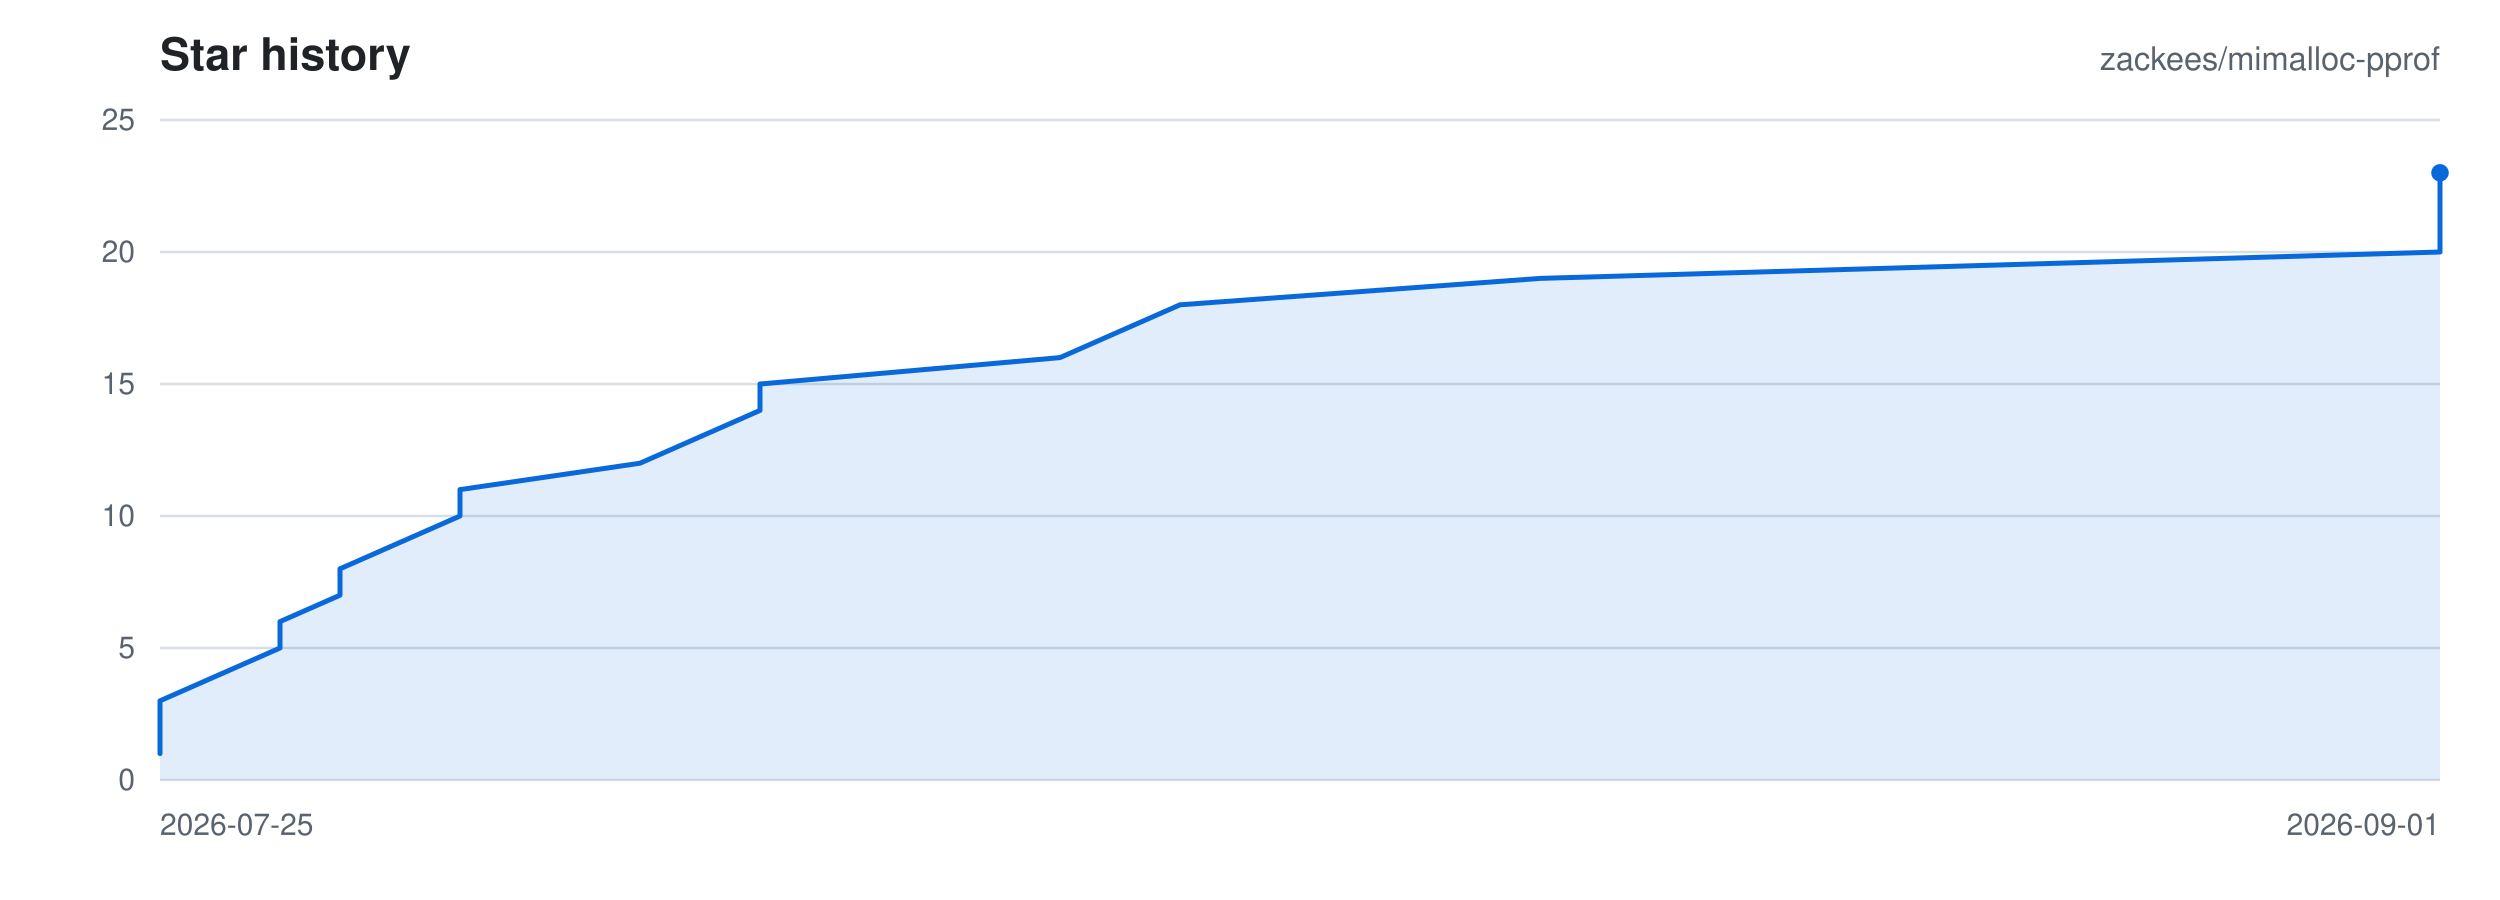
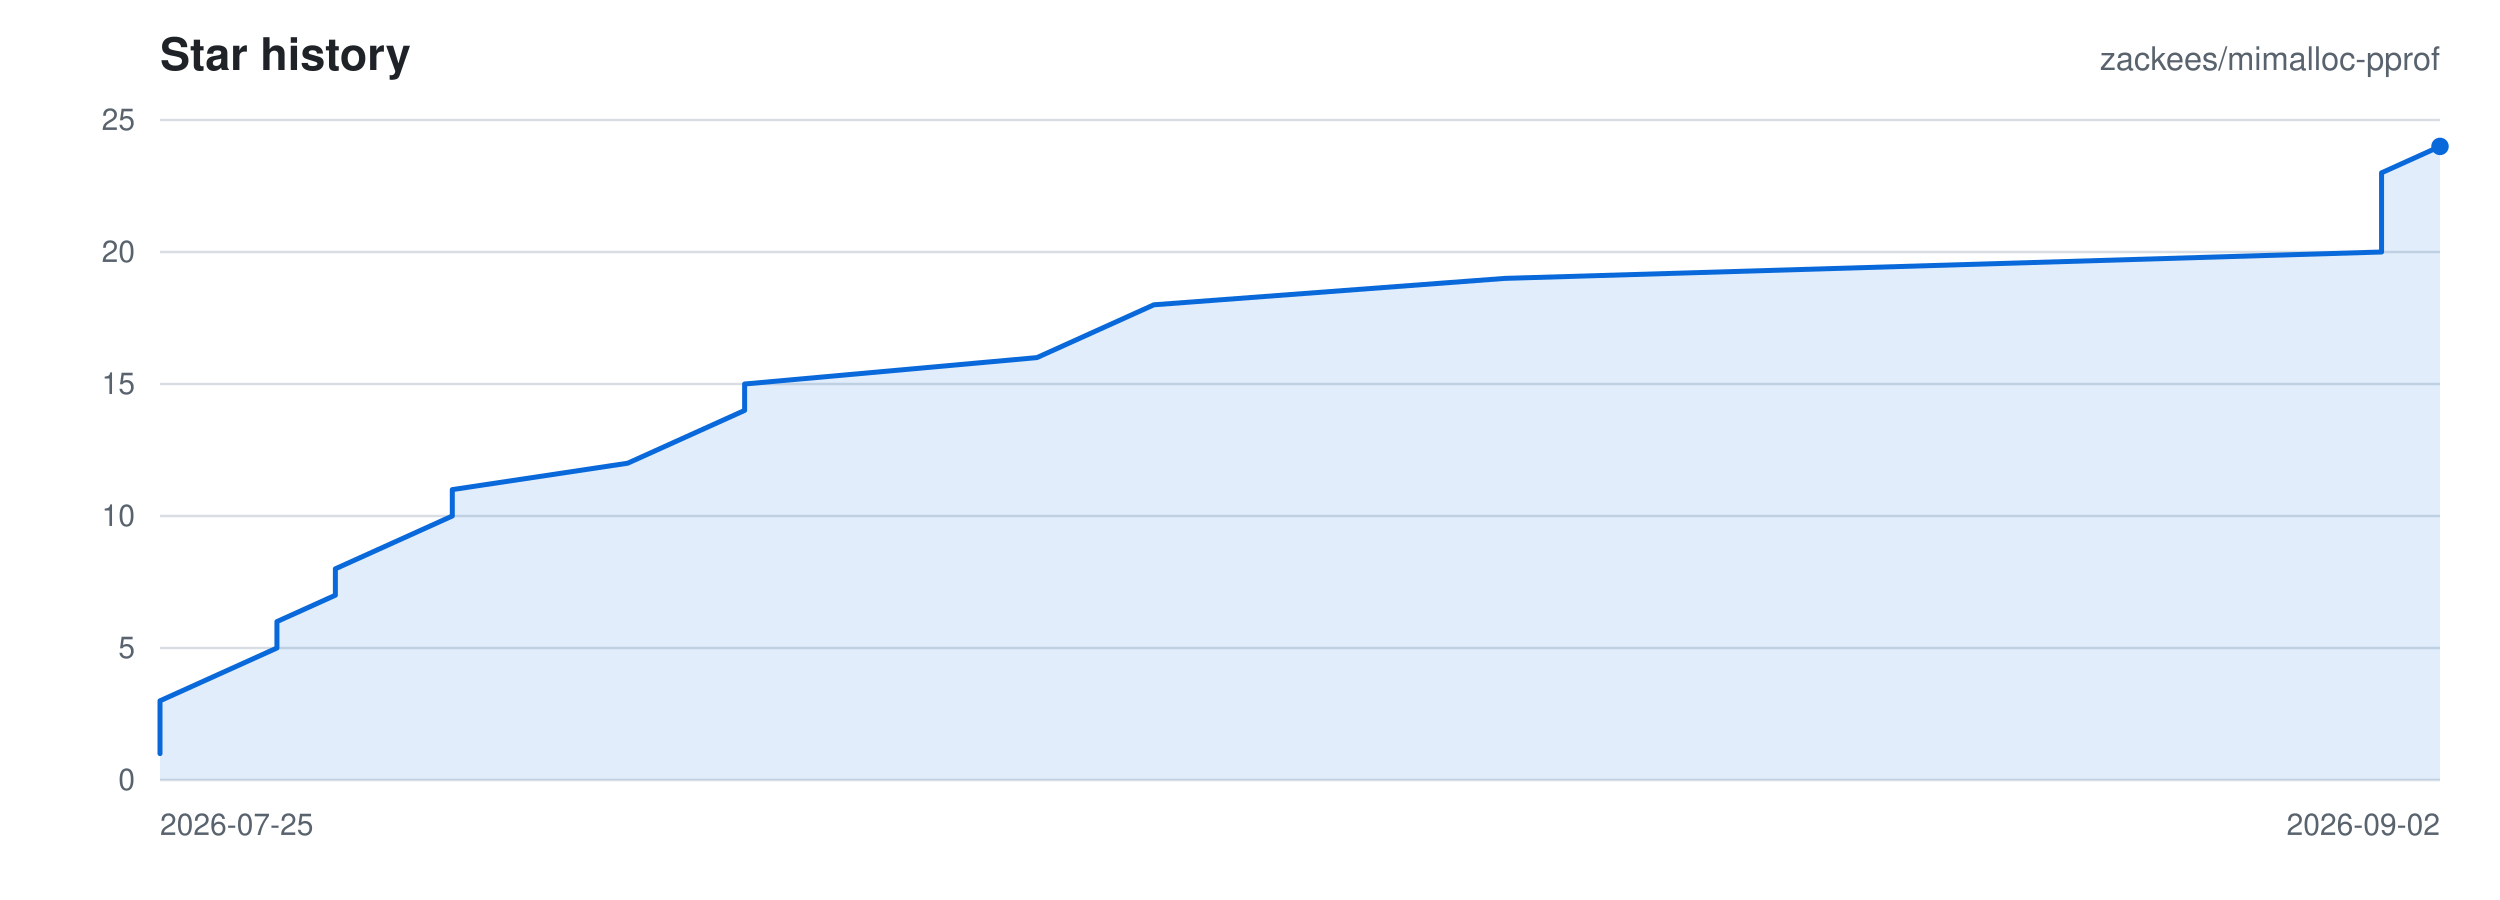
<svg xmlns="http://www.w3.org/2000/svg" viewBox="0 0 1000 360" width="1000" height="360" role="img" aria-label="Star history for zackees/mimalloc-pprof">
  <rect width="1000" height="360" fill="#ffffff" />
  <g font-family="-apple-system,BlinkMacSystemFont,Segoe UI,Helvetica,Arial,sans-serif">
    <text x="64" y="28" font-size="18" font-weight="600" fill="#1f2328">Star history</text>
    <text x="976" y="28" font-size="13" text-anchor="end" fill="#59636e">zackees/mimalloc-pprof</text>
    <line x1="64" y1="312.00" x2="976" y2="312.00" stroke="#d8dee4" stroke-width="1" />
    <text x="54" y="316.00" font-size="12" text-anchor="end" fill="#59636e">0</text>
    <line x1="64" y1="259.20" x2="976" y2="259.20" stroke="#d8dee4" stroke-width="1" />
    <text x="54" y="263.20" font-size="12" text-anchor="end" fill="#59636e">5</text>
    <line x1="64" y1="206.40" x2="976" y2="206.40" stroke="#d8dee4" stroke-width="1" />
    <text x="54" y="210.40" font-size="12" text-anchor="end" fill="#59636e">10</text>
    <line x1="64" y1="153.60" x2="976" y2="153.60" stroke="#d8dee4" stroke-width="1" />
    <text x="54" y="157.60" font-size="12" text-anchor="end" fill="#59636e">15</text>
    <line x1="64" y1="100.80" x2="976" y2="100.80" stroke="#d8dee4" stroke-width="1" />
    <text x="54" y="104.80" font-size="12" text-anchor="end" fill="#59636e">20</text>
    <line x1="64" y1="48.00" x2="976" y2="48.00" stroke="#d8dee4" stroke-width="1" />
    <text x="54" y="52.00" font-size="12" text-anchor="end" fill="#59636e">25</text>
    <text x="64.00" y="334.00" font-size="12" text-anchor="start" fill="#59636e">2026-07-25</text>
-     <text x="976.00" y="334.00" font-size="12" text-anchor="end" fill="#59636e">2026-09-01</text>
-     <path d="M 64.00 301.44 L 64.00 290.88 L 64.00 280.32 L 88.00 269.76 L 112.00 259.20 L 112.00 248.64 L 136.00 238.08 L 136.00 227.52 L 160.00 216.96 L 184.00 206.40 L 184.00 195.84 L 256.00 185.28 L 280.00 174.72 L 304.00 164.16 L 304.00 153.60 L 424.00 143.04 L 448.00 132.48 L 472.00 121.92 L 616.00 111.36 L 976.00 100.80 L 976.00 90.24 L 976.00 79.68 L 976.00 69.12 L 976.00 312.00 L 64.00 312.00 Z" fill="rgba(9,105,218,0.12)" stroke="none" />
-     <path d="M 64.00 301.44 L 64.00 290.88 L 64.00 280.32 L 88.00 269.76 L 112.00 259.20 L 112.00 248.64 L 136.00 238.08 L 136.00 227.52 L 160.00 216.96 L 184.00 206.40 L 184.00 195.84 L 256.00 185.28 L 280.00 174.72 L 304.00 164.16 L 304.00 153.60 L 424.00 143.04 L 448.00 132.48 L 472.00 121.92 L 616.00 111.36 L 976.00 100.80 L 976.00 90.24 L 976.00 79.68 L 976.00 69.12" fill="none" stroke="#0969da" stroke-width="2" stroke-linejoin="round" stroke-linecap="round" />
-     <circle cx="976.00" cy="69.12" r="3.5" fill="#0969da" />
+     <text x="976.00" y="334.00" font-size="12" text-anchor="end" fill="#59636e">2026-09-02</text>
+     <path d="M 64.00 301.44 L 64.00 290.88 L 64.00 280.32 L 87.38 269.76 L 110.77 259.20 L 110.77 248.64 L 134.15 238.08 L 134.15 227.52 L 157.54 216.96 L 180.92 206.40 L 180.92 195.84 L 251.08 185.28 L 274.46 174.72 L 297.85 164.16 L 297.85 153.60 L 414.77 143.04 L 438.15 132.48 L 461.54 121.92 L 601.85 111.36 L 952.62 100.80 L 952.62 90.24 L 952.62 79.68 L 952.62 69.12 L 976.00 58.56 L 976.00 312.00 L 64.00 312.00 Z" fill="rgba(9,105,218,0.12)" stroke="none" />
+     <path d="M 64.00 301.44 L 64.00 290.88 L 64.00 280.32 L 87.38 269.76 L 110.77 259.20 L 110.77 248.64 L 134.15 238.08 L 134.15 227.52 L 157.54 216.96 L 180.92 206.40 L 180.92 195.84 L 251.08 185.28 L 274.46 174.72 L 297.85 164.16 L 297.85 153.60 L 414.77 143.04 L 438.15 132.48 L 461.54 121.92 L 601.85 111.36 L 952.62 100.80 L 952.62 90.24 L 952.62 79.68 L 952.62 69.12 L 976.00 58.56" fill="none" stroke="#0969da" stroke-width="2" stroke-linejoin="round" stroke-linecap="round" />
+     <circle cx="976.00" cy="58.56" r="3.5" fill="#0969da" />
  </g>
</svg>
